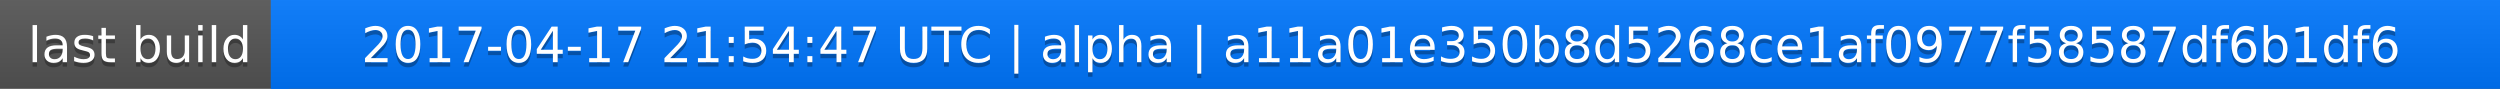
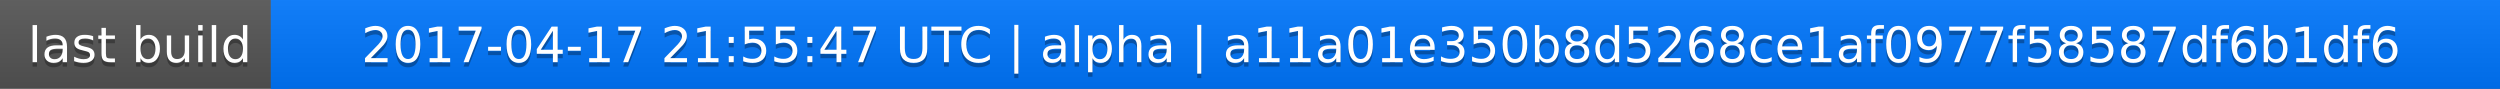
<svg xmlns="http://www.w3.org/2000/svg" width="563" height="20">
  <linearGradient id="a" x2="0" y2="100%">
    <stop offset="0" stop-color="#bbb" stop-opacity=".1" />
    <stop offset="1" stop-opacity=".1" />
  </linearGradient>
  <rect rx="0" width="563" height="20" fill="#555" />
  <rect rx="0" x="61" width="502" height="20" fill="#07f" />
  <path fill="#07f" d="M61 0h4v20h-4z" />
  <rect rx="0" width="563" height="20" fill="url(#a)" />
  <g fill="#fff" text-anchor="middle" font-family="DejaVu Sans,Verdana,Geneva,sans-serif" font-size="11">
    <text x="31.5" y="15" fill="#010101" fill-opacity=".3">last build</text>
    <text x="31.5" y="14">last build</text>
-     <text x="311" y="15" fill="#010101" fill-opacity=".3">2017-04-17 21:54:47 UTC | alpha | a11a01e350b8d5268ce1af0977f58587df6b1df6</text>
-     <text x="311" y="14">2017-04-17 21:54:47 UTC | alpha | a11a01e350b8d5268ce1af0977f58587df6b1df6</text>
+     <text x="311" y="15" fill="#010101" fill-opacity=".3">2017-04-17 21:55:47 UTC | alpha | a11a01e350b8d5268ce1af0977f58587df6b1df6</text>
+     <text x="311" y="14">2017-04-17 21:55:47 UTC | alpha | a11a01e350b8d5268ce1af0977f58587df6b1df6</text>
  </g>
</svg>
